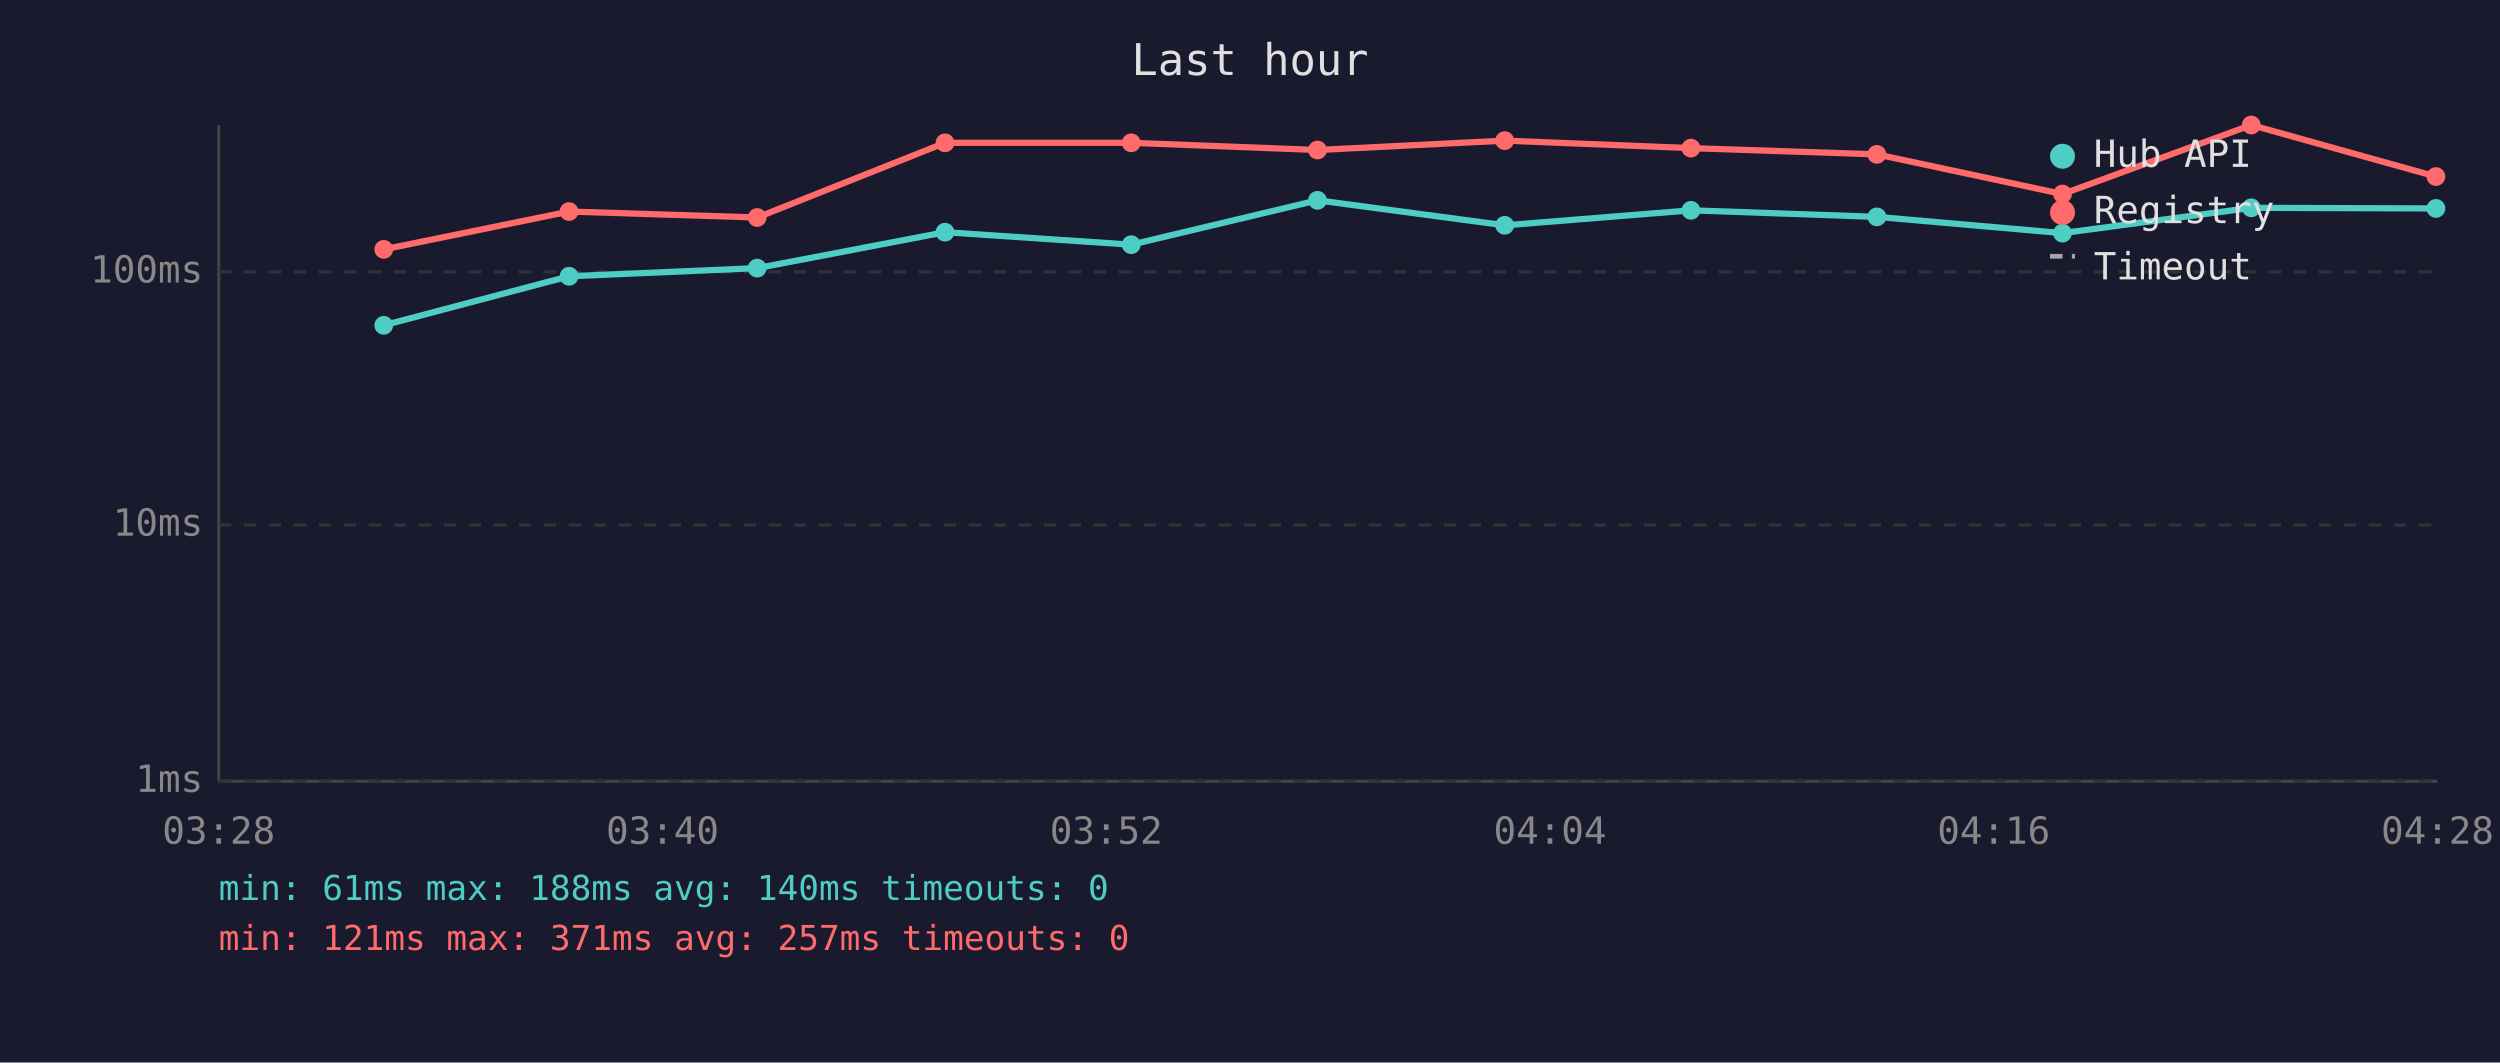
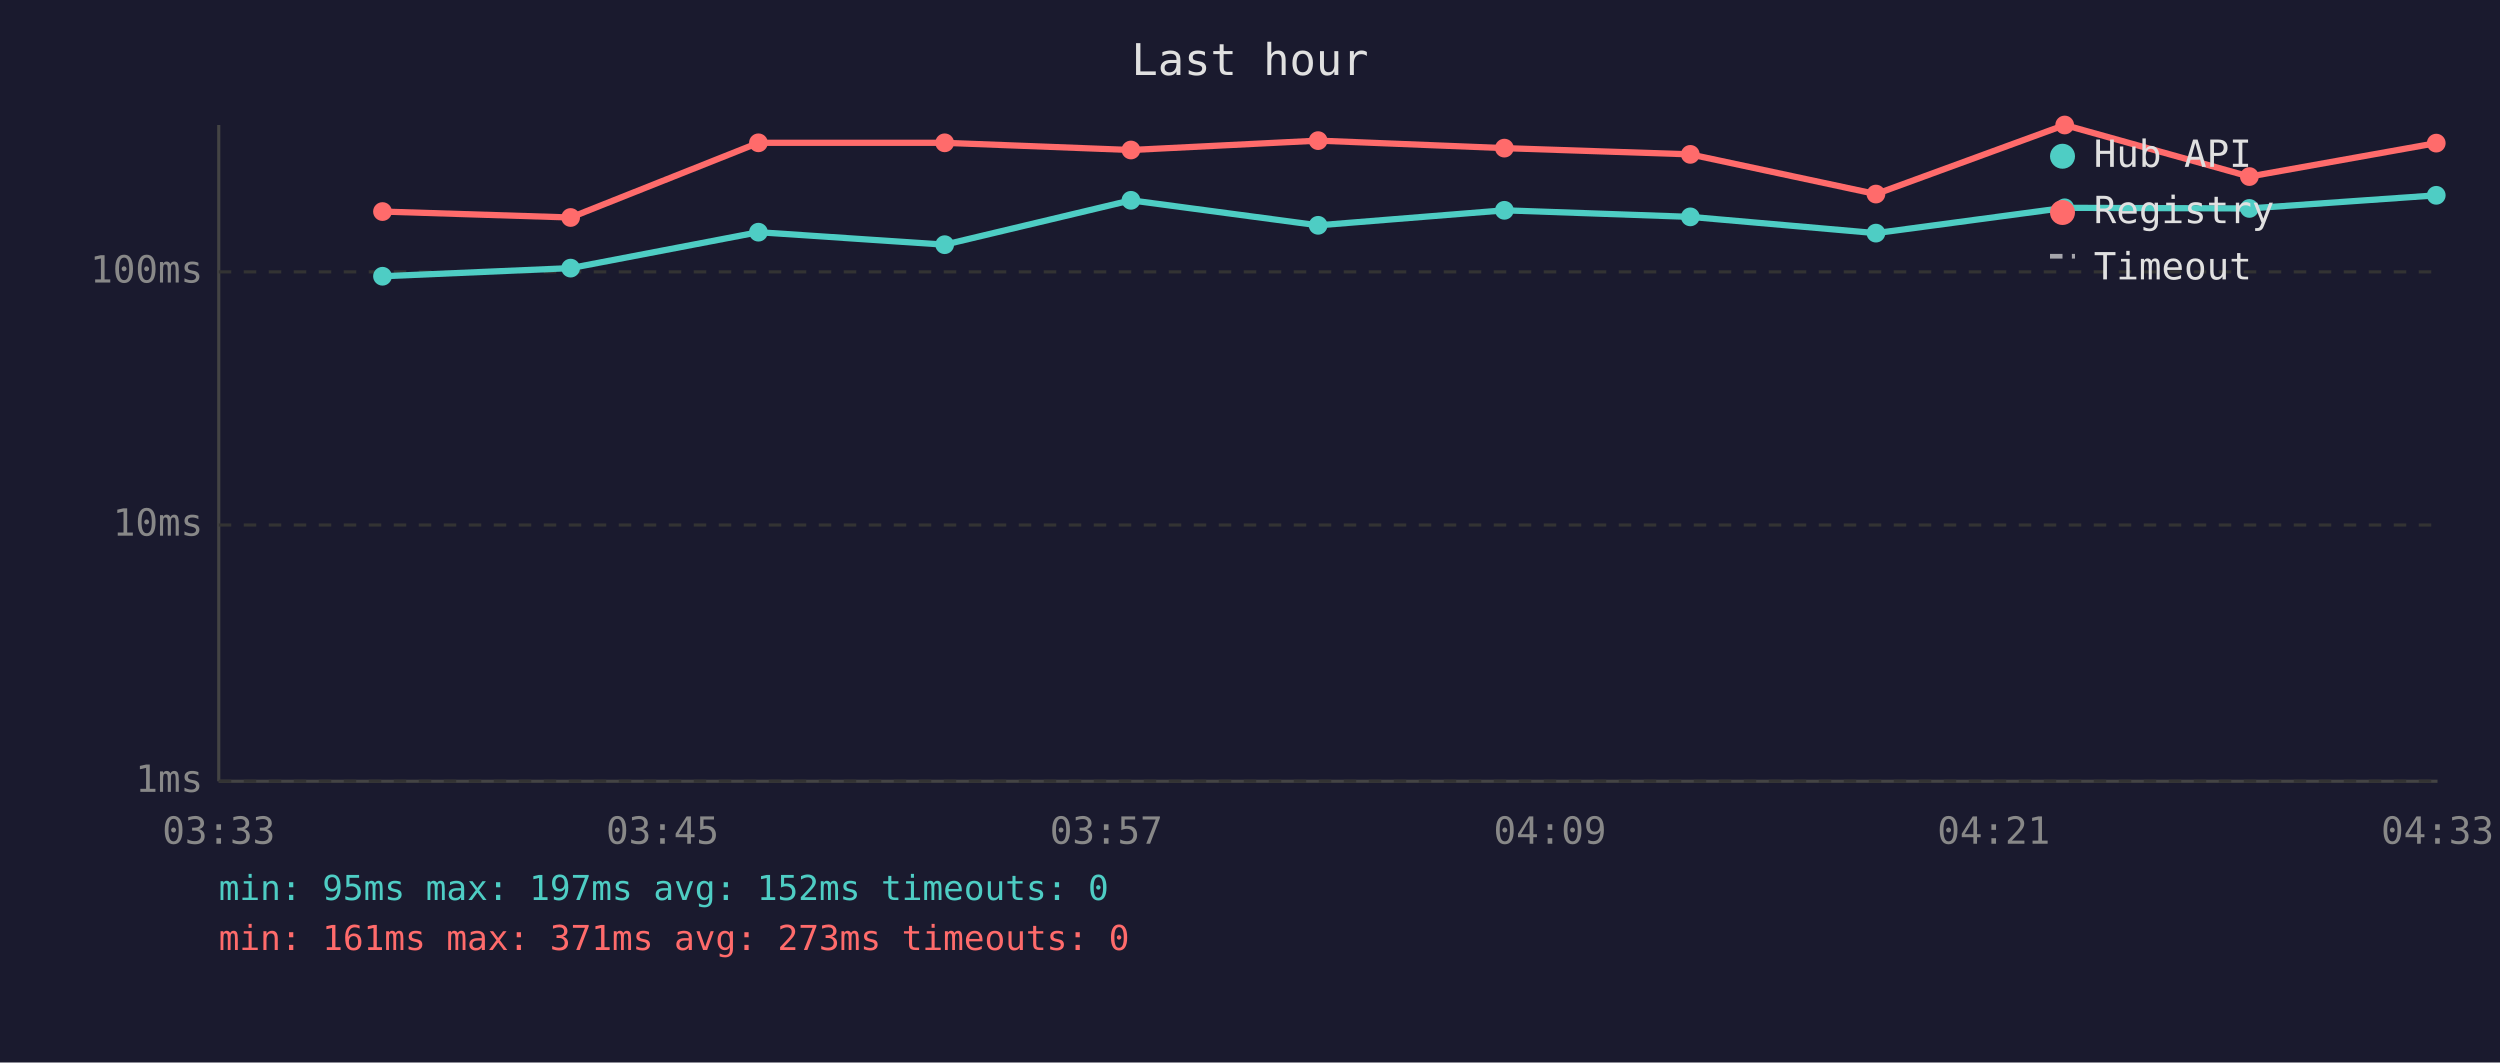
<svg xmlns="http://www.w3.org/2000/svg" viewBox="0 0 800 340" font-family="monospace" font-size="12">
  <rect width="800" height="340" fill="#1a1a2e" />
  <text x="400" y="24" fill="#e0e0e0" font-size="14" text-anchor="middle">Last hour</text>
  <line x1="70" y1="40" x2="70" y2="250" stroke="#444" stroke-width="1" />
  <line x1="70" y1="250" x2="780" y2="250" stroke="#444" stroke-width="1" />
  <line x1="70" y1="250" x2="780" y2="250" stroke="#333" stroke-width="1" stroke-dasharray="4" />
  <text x="65" y="250" fill="#888" text-anchor="end" dominant-baseline="middle">1ms</text>
  <line x1="70" y1="168" x2="780" y2="168" stroke="#333" stroke-width="1" stroke-dasharray="4" />
  <text x="65" y="168" fill="#888" text-anchor="end" dominant-baseline="middle">10ms</text>
  <line x1="70" y1="87" x2="780" y2="87" stroke="#333" stroke-width="1" stroke-dasharray="4" />
  <text x="65" y="87" fill="#888" text-anchor="end" dominant-baseline="middle">100ms</text>
-   <text x="70" y="270" fill="#888" text-anchor="middle">03:28</text>
-   <text x="212" y="270" fill="#888" text-anchor="middle">03:40</text>
-   <text x="354" y="270" fill="#888" text-anchor="middle">03:52</text>
-   <text x="496" y="270" fill="#888" text-anchor="middle">04:04</text>
-   <text x="638" y="270" fill="#888" text-anchor="middle">04:16</text>
-   <text x="780" y="270" fill="#888" text-anchor="middle">04:28</text>
-   <polyline points="122.8,104.1 182.1,88.4 242.3,85.8 302.4,74.3 362.0,78.3 421.6,64.1 481.5,72.1 541.1,67.3 600.6,69.4 660.0,74.6 720.4,66.5 779.5,66.7" fill="none" stroke="#4ecdc4" stroke-width="2" opacity="1" />
-   <circle cx="122.8" cy="104.1" r="3" fill="#4ecdc4" />
-   <circle cx="182.1" cy="88.4" r="3" fill="#4ecdc4" />
-   <circle cx="242.3" cy="85.8" r="3" fill="#4ecdc4" />
-   <circle cx="302.4" cy="74.3" r="3" fill="#4ecdc4" />
-   <circle cx="362.0" cy="78.3" r="3" fill="#4ecdc4" />
-   <circle cx="421.6" cy="64.1" r="3" fill="#4ecdc4" />
-   <circle cx="481.5" cy="72.1" r="3" fill="#4ecdc4" />
-   <circle cx="541.1" cy="67.3" r="3" fill="#4ecdc4" />
-   <circle cx="600.6" cy="69.4" r="3" fill="#4ecdc4" />
-   <circle cx="660.0" cy="74.6" r="3" fill="#4ecdc4" />
-   <circle cx="720.4" cy="66.5" r="3" fill="#4ecdc4" />
-   <circle cx="779.5" cy="66.7" r="3" fill="#4ecdc4" />
-   <polyline points="122.8,79.8 182.1,67.7 242.3,69.6 302.4,45.7 362.0,45.7 421.6,48.0 481.5,45.0 541.1,47.4 600.6,49.4 660.0,62.1 720.4,40.0 779.5,56.5" fill="none" stroke="#ff6b6b" stroke-width="2" opacity="1" />
-   <circle cx="122.8" cy="79.8" r="3" fill="#ff6b6b" />
-   <circle cx="182.1" cy="67.7" r="3" fill="#ff6b6b" />
-   <circle cx="242.3" cy="69.6" r="3" fill="#ff6b6b" />
-   <circle cx="302.4" cy="45.7" r="3" fill="#ff6b6b" />
-   <circle cx="362.0" cy="45.7" r="3" fill="#ff6b6b" />
-   <circle cx="421.6" cy="48.0" r="3" fill="#ff6b6b" />
-   <circle cx="481.5" cy="45.0" r="3" fill="#ff6b6b" />
-   <circle cx="541.1" cy="47.4" r="3" fill="#ff6b6b" />
-   <circle cx="600.6" cy="49.4" r="3" fill="#ff6b6b" />
-   <circle cx="660.0" cy="62.1" r="3" fill="#ff6b6b" />
-   <circle cx="720.4" cy="40.0" r="3" fill="#ff6b6b" />
-   <circle cx="779.5" cy="56.5" r="3" fill="#ff6b6b" />
+   <text x="70" y="270" fill="#888" text-anchor="middle">03:33</text>
+   <text x="212" y="270" fill="#888" text-anchor="middle">03:45</text>
+   <text x="354" y="270" fill="#888" text-anchor="middle">03:57</text>
+   <text x="496" y="270" fill="#888" text-anchor="middle">04:09</text>
+   <text x="638" y="270" fill="#888" text-anchor="middle">04:21</text>
+   <text x="780" y="270" fill="#888" text-anchor="middle">04:33</text>
+   <polyline points="122.4,88.4 182.6,85.8 242.7,74.3 302.3,78.3 361.9,64.1 421.8,72.1 481.4,67.3 540.9,69.4 600.3,74.6 660.7,66.5 719.8,66.7 779.6,62.5" fill="none" stroke="#4ecdc4" stroke-width="2" opacity="1" />
+   <circle cx="122.4" cy="88.4" r="3" fill="#4ecdc4" />
+   <circle cx="182.6" cy="85.8" r="3" fill="#4ecdc4" />
+   <circle cx="242.7" cy="74.3" r="3" fill="#4ecdc4" />
+   <circle cx="302.3" cy="78.3" r="3" fill="#4ecdc4" />
+   <circle cx="361.9" cy="64.1" r="3" fill="#4ecdc4" />
+   <circle cx="421.8" cy="72.1" r="3" fill="#4ecdc4" />
+   <circle cx="481.4" cy="67.3" r="3" fill="#4ecdc4" />
+   <circle cx="540.9" cy="69.4" r="3" fill="#4ecdc4" />
+   <circle cx="600.3" cy="74.6" r="3" fill="#4ecdc4" />
+   <circle cx="660.7" cy="66.5" r="3" fill="#4ecdc4" />
+   <circle cx="719.8" cy="66.7" r="3" fill="#4ecdc4" />
+   <circle cx="779.6" cy="62.5" r="3" fill="#4ecdc4" />
+   <polyline points="122.4,67.7 182.6,69.6 242.7,45.7 302.3,45.7 361.9,48.0 421.8,45.0 481.4,47.4 540.9,49.4 600.3,62.1 660.7,40.0 719.8,56.5 779.6,45.8" fill="none" stroke="#ff6b6b" stroke-width="2" opacity="1" />
+   <circle cx="122.4" cy="67.7" r="3" fill="#ff6b6b" />
+   <circle cx="182.6" cy="69.6" r="3" fill="#ff6b6b" />
+   <circle cx="242.7" cy="45.7" r="3" fill="#ff6b6b" />
+   <circle cx="302.3" cy="45.7" r="3" fill="#ff6b6b" />
+   <circle cx="361.9" cy="48.0" r="3" fill="#ff6b6b" />
+   <circle cx="421.8" cy="45.0" r="3" fill="#ff6b6b" />
+   <circle cx="481.4" cy="47.4" r="3" fill="#ff6b6b" />
+   <circle cx="540.9" cy="49.4" r="3" fill="#ff6b6b" />
+   <circle cx="600.3" cy="62.1" r="3" fill="#ff6b6b" />
+   <circle cx="660.7" cy="40.0" r="3" fill="#ff6b6b" />
+   <circle cx="719.8" cy="56.5" r="3" fill="#ff6b6b" />
+   <circle cx="779.6" cy="45.8" r="3" fill="#ff6b6b" />
  <circle cx="660" cy="50" r="4" fill="#4ecdc4" />
  <text x="670" y="50" fill="#e0e0e0" dominant-baseline="middle">Hub API</text>
  <circle cx="660" cy="68" r="4" fill="#ff6b6b" />
  <text x="670" y="68" fill="#e0e0e0" dominant-baseline="middle">Registry</text>
  <line x1="656" y1="82" x2="664" y2="82" stroke="#e0e0e0" stroke-width="1.5" stroke-dasharray="4,3" opacity="0.7" />
  <text x="670" y="86" fill="#e0e0e0" dominant-baseline="middle">Timeout</text>
-   <text x="70" y="288" fill="#4ecdc4" font-size="11">min: 61ms  max: 188ms  avg: 140ms  timeouts: 0</text>
-   <text x="70" y="304" fill="#ff6b6b" font-size="11">min: 121ms  max: 371ms  avg: 257ms  timeouts: 0</text>
+   <text x="70" y="288" fill="#4ecdc4" font-size="11">min: 95ms  max: 197ms  avg: 152ms  timeouts: 0</text>
+   <text x="70" y="304" fill="#ff6b6b" font-size="11">min: 161ms  max: 371ms  avg: 273ms  timeouts: 0</text>
</svg>
